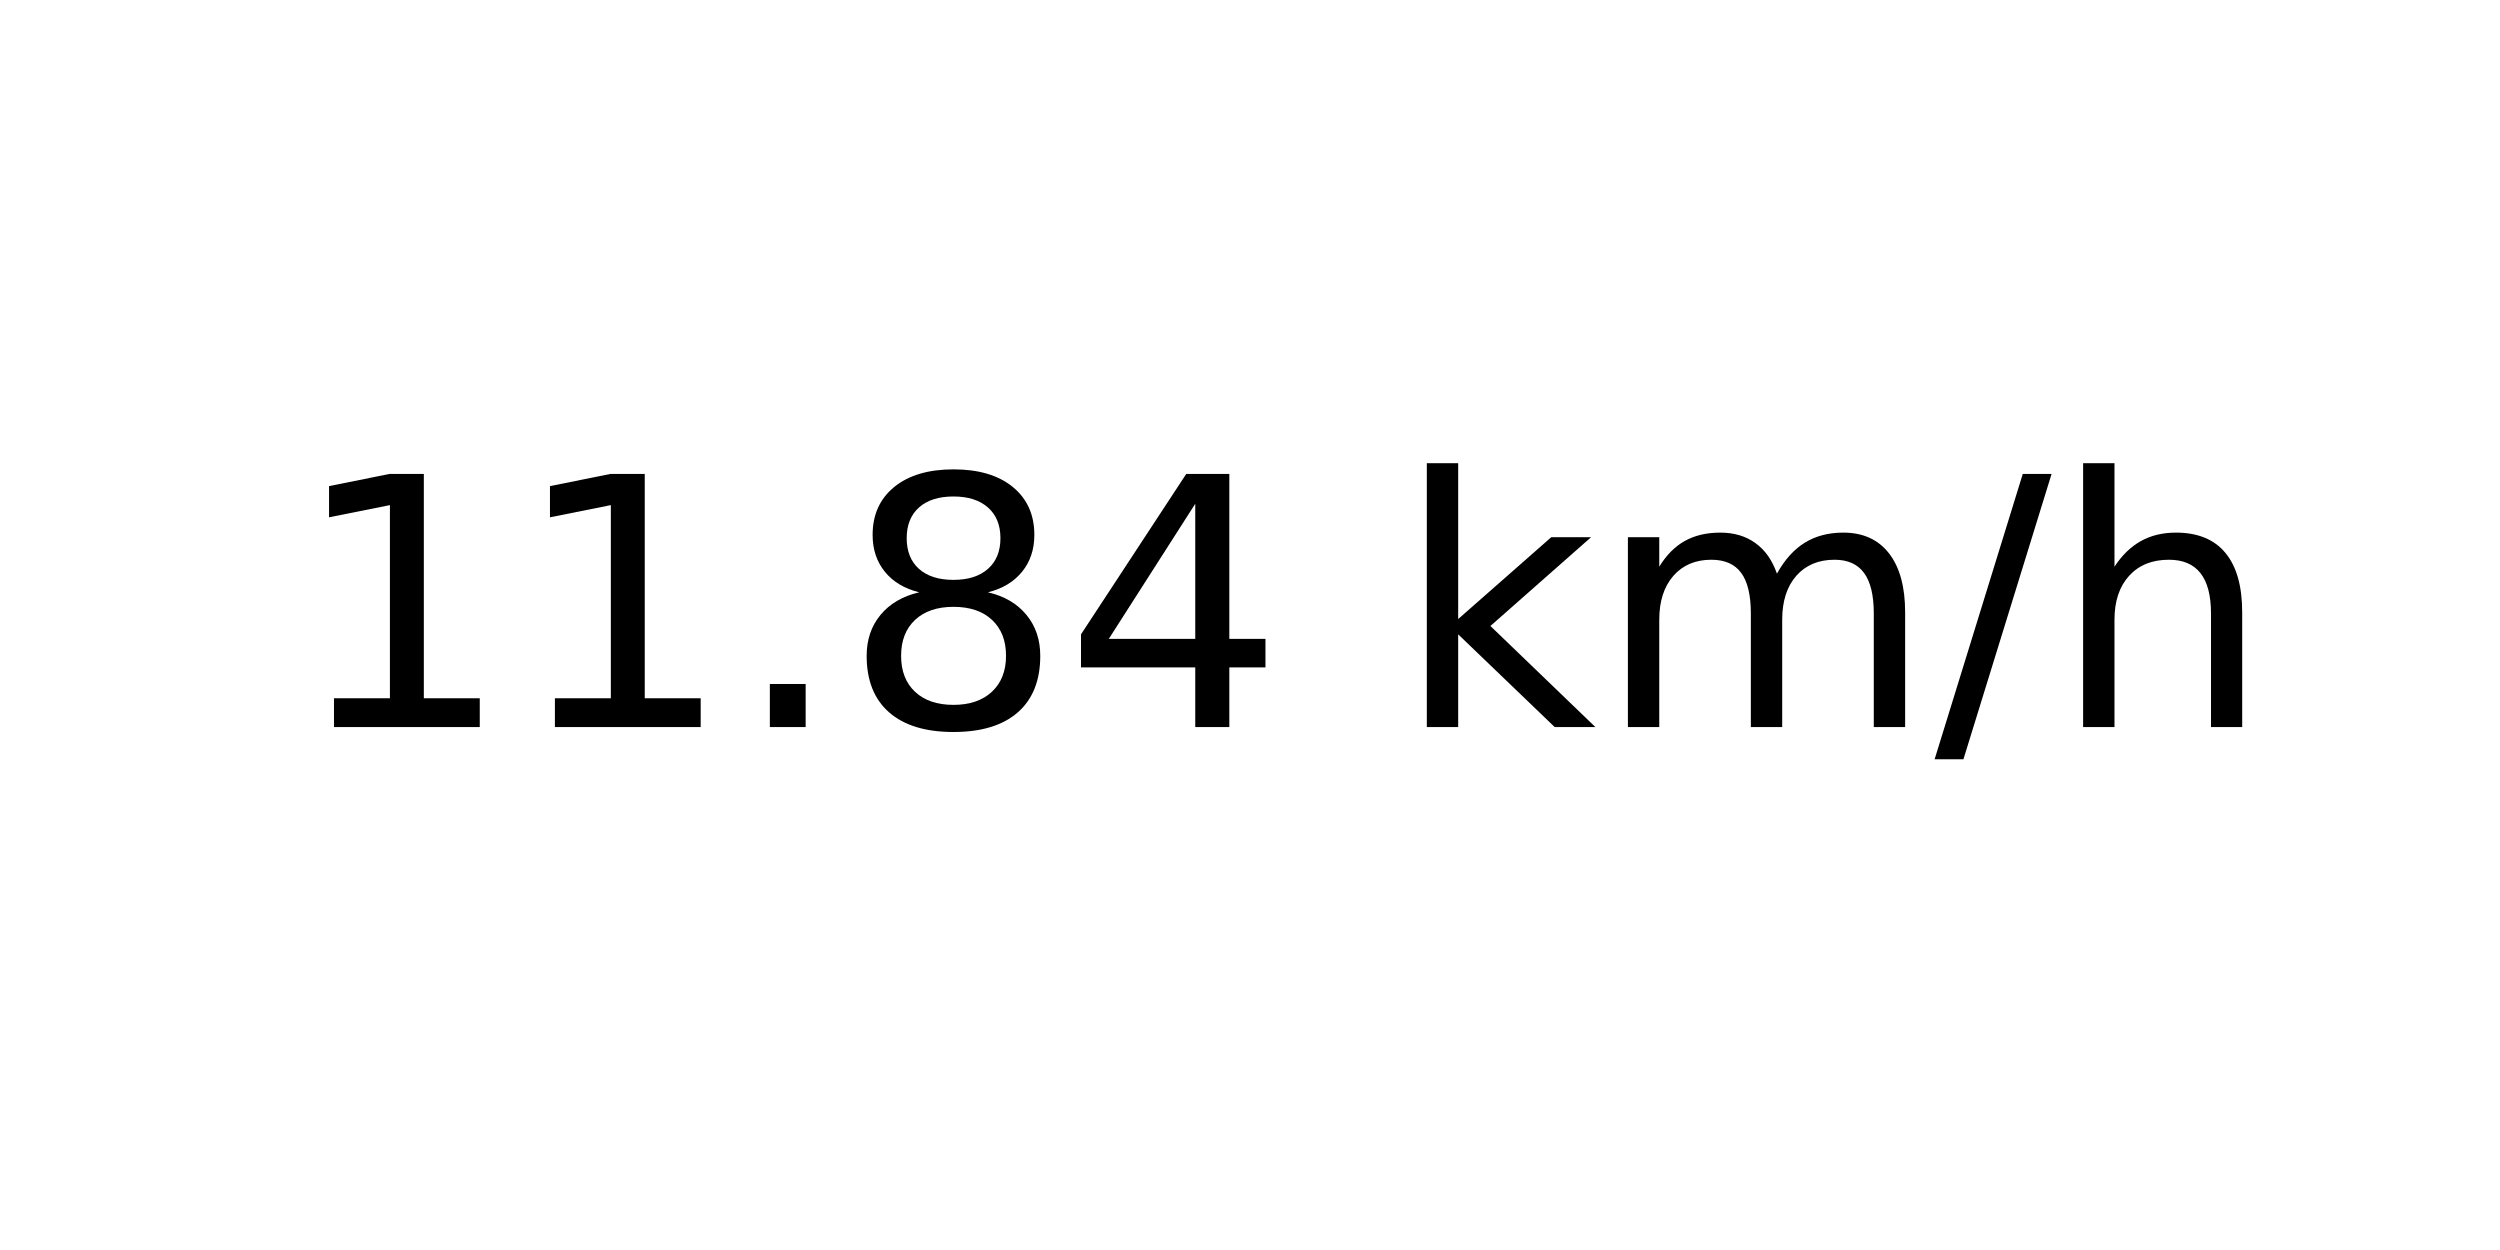
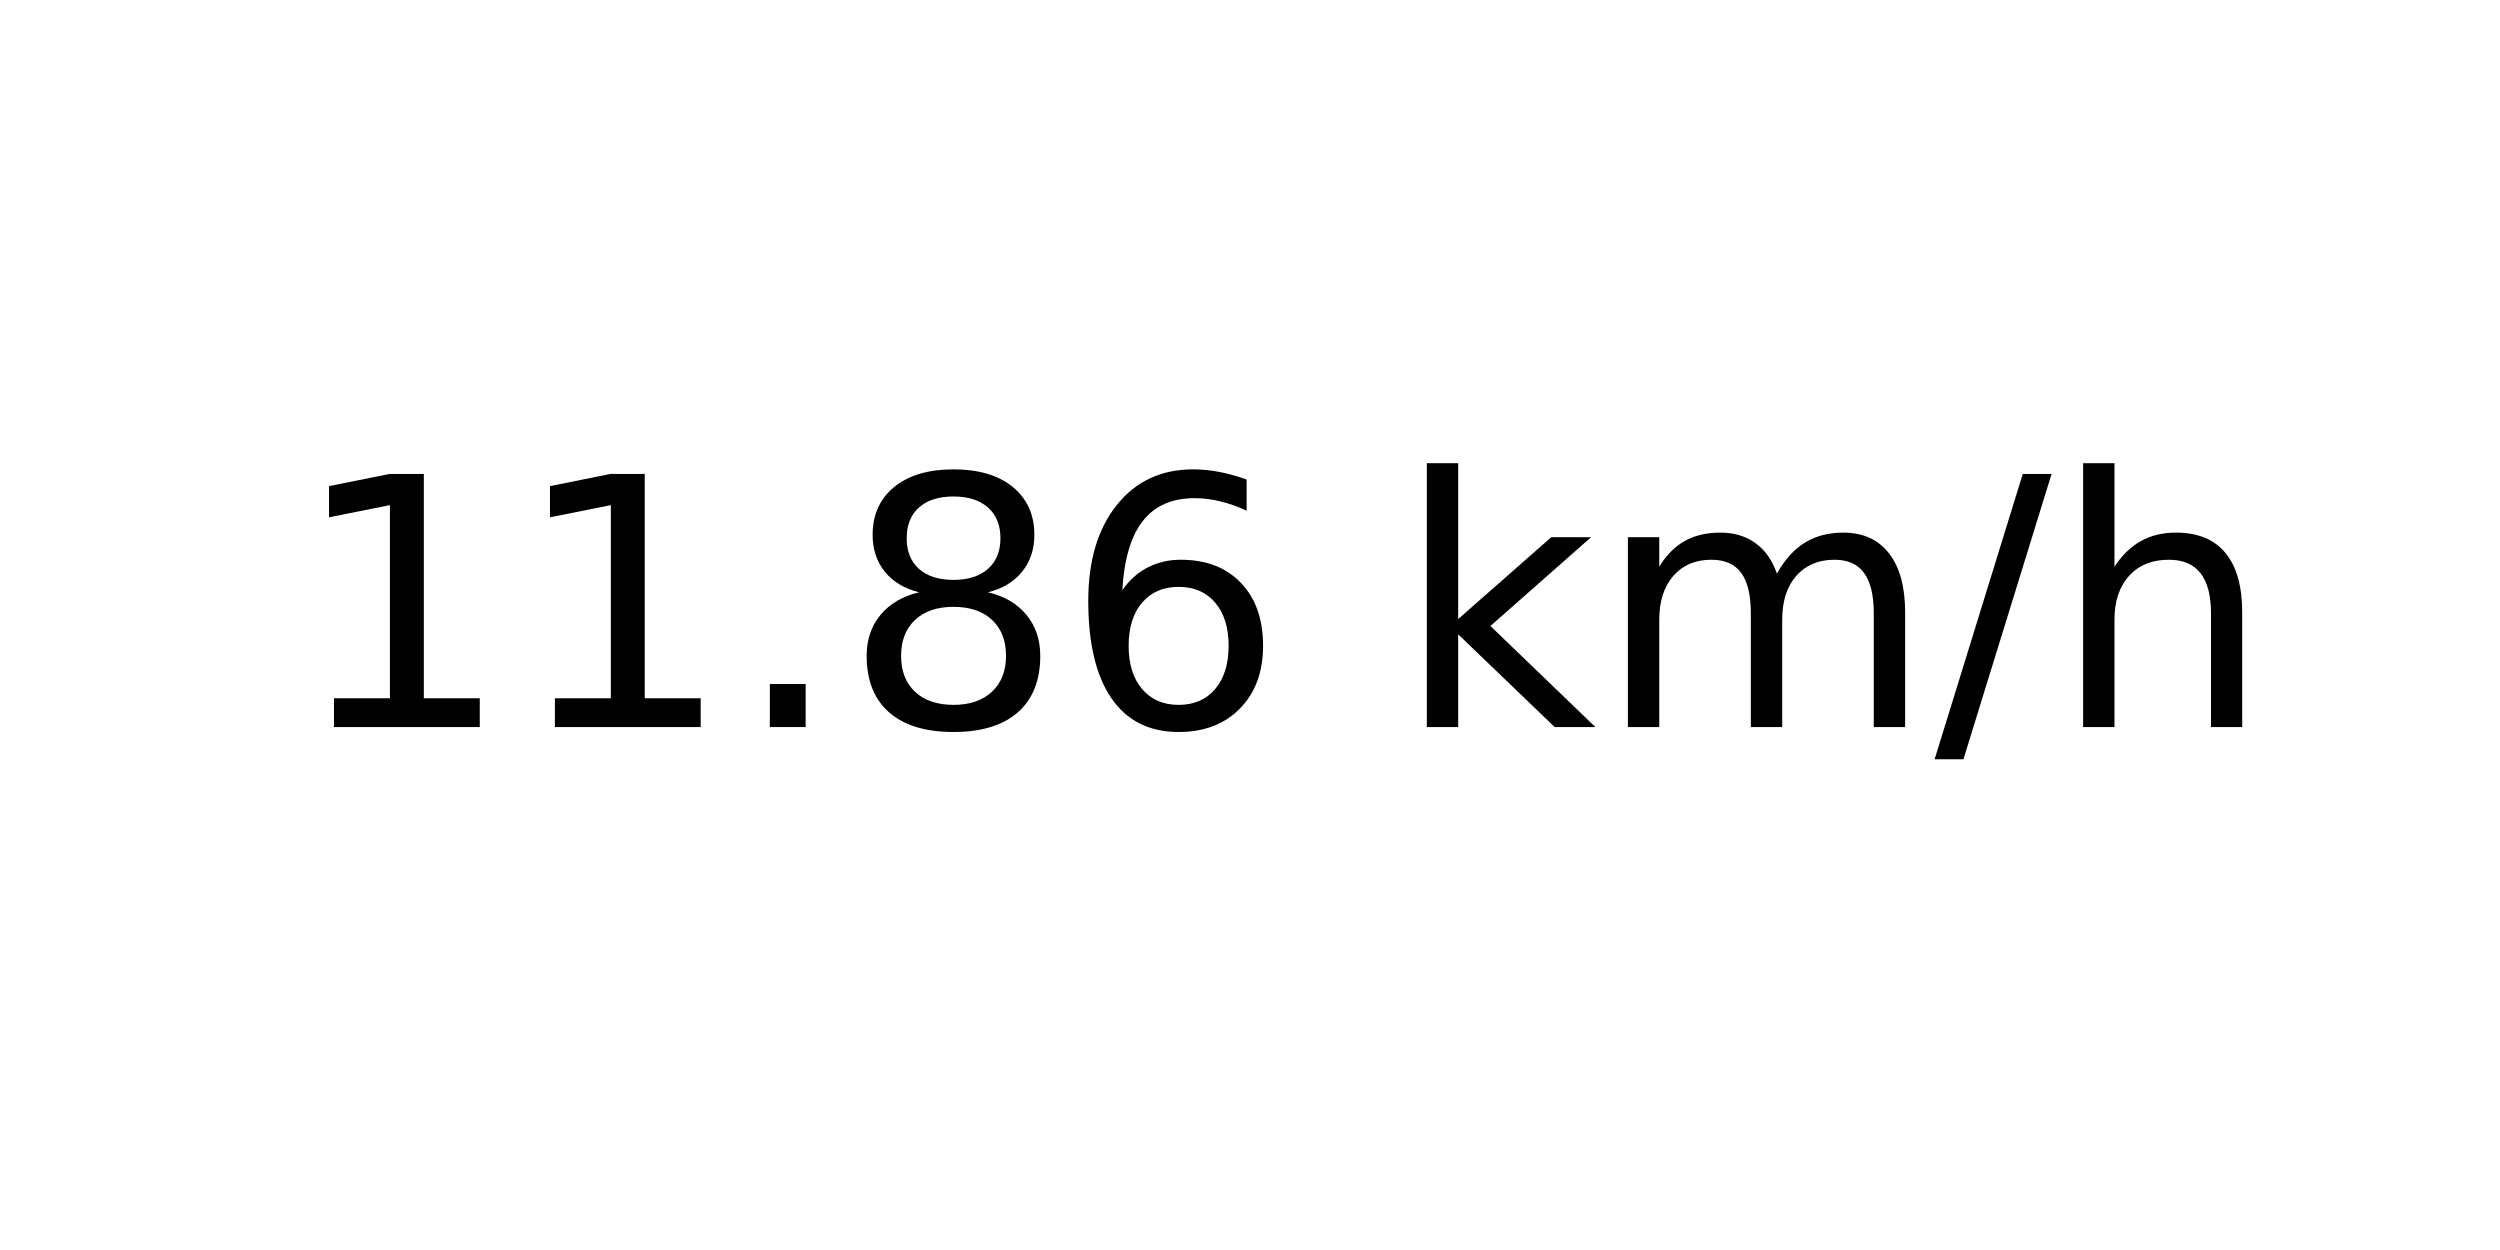
<svg xmlns="http://www.w3.org/2000/svg" xmlns:xlink="http://www.w3.org/1999/xlink" width="72pt" height="36pt" viewBox="0 0 72 36" version="1.1">
  <defs>
    <style type="text/css">*{stroke-linejoin: round; stroke-linecap: butt}</style>
  </defs>
  <g id="figure_1">
    <g id="axes_1">
      <g id="text_1">
        <g transform="translate(8.378125 20.93937) scale(0.1 -0.1)">
          <defs>
            <path id="DejaVuSans-31" d="M 794 531  L 1825 531  L 1825 4091  L 703 3866  L 703 4441  L 1819 4666  L 2450 4666  L 2450 531  L 3481 531  L 3481 0  L 794 0  L 794 531  z " transform="scale(0.015625)" />
            <path id="DejaVuSans-2e" d="M 684 794  L 1344 794  L 1344 0  L 684 0  L 684 794  z " transform="scale(0.015625)" />
            <path id="DejaVuSans-38" d="M 2034 2216  Q 1584 2216 1326 1975  Q 1069 1734 1069 1313  Q 1069 891 1326 650  Q 1584 409 2034 409  Q 2484 409 2743 651  Q 3003 894 3003 1313  Q 3003 1734 2745 1975  Q 2488 2216 2034 2216  z M 1403 2484  Q 997 2584 770 2862  Q 544 3141 544 3541  Q 544 4100 942 4425  Q 1341 4750 2034 4750  Q 2731 4750 3128 4425  Q 3525 4100 3525 3541  Q 3525 3141 3298 2862  Q 3072 2584 2669 2484  Q 3125 2378 3379 2068  Q 3634 1759 3634 1313  Q 3634 634 3220 271  Q 2806 -91 2034 -91  Q 1263 -91 848 271  Q 434 634 434 1313  Q 434 1759 690 2068  Q 947 2378 1403 2484  z M 1172 3481  Q 1172 3119 1398 2916  Q 1625 2713 2034 2713  Q 2441 2713 2670 2916  Q 2900 3119 2900 3481  Q 2900 3844 2670 4047  Q 2441 4250 2034 4250  Q 1625 4250 1398 4047  Q 1172 3844 1172 3481  z " transform="scale(0.015625)" />
-             <path id="DejaVuSans-34" d="M 2419 4116  L 825 1625  L 2419 1625  L 2419 4116  z M 2253 4666  L 3047 4666  L 3047 1625  L 3713 1625  L 3713 1100  L 3047 1100  L 3047 0  L 2419 0  L 2419 1100  L 313 1100  L 313 1709  L 2253 4666  z " transform="scale(0.015625)" />
+             <path id="DejaVuSans-36" d="M 2113 2584  Q 1688 2584 1439 2293  Q 1191 2003 1191 1497  Q 1191 994 1439 701  Q 1688 409 2113 409  Q 2538 409 2786 701  Q 3034 994 3034 1497  Q 3034 2003 2786 2293  Q 2538 2584 2113 2584  z M 3366 4563  L 3366 3988  Q 3128 4100 2886 4159  Q 2644 4219 2406 4219  Q 1781 4219 1451 3797  Q 1122 3375 1075 2522  Q 1259 2794 1537 2939  Q 1816 3084 2150 3084  Q 2853 3084 3261 2657  Q 3669 2231 3669 1497  Q 3669 778 3244 343  Q 2819 -91 2113 -91  Q 1303 -91 875 529  Q 447 1150 447 2328  Q 447 3434 972 4092  Q 1497 4750 2381 4750  Q 2619 4750 2861 4703  Q 3103 4656 3366 4563  z " transform="scale(0.015625)" />
            <path id="DejaVuSans-20" transform="scale(0.015625)" />
            <path id="DejaVuSans-6b" d="M 581 4863  L 1159 4863  L 1159 1991  L 2875 3500  L 3609 3500  L 1753 1863  L 3688 0  L 2938 0  L 1159 1709  L 1159 0  L 581 0  L 581 4863  z " transform="scale(0.015625)" />
            <path id="DejaVuSans-6d" d="M 3328 2828  Q 3544 3216 3844 3400  Q 4144 3584 4550 3584  Q 5097 3584 5394 3201  Q 5691 2819 5691 2113  L 5691 0  L 5113 0  L 5113 2094  Q 5113 2597 4934 2840  Q 4756 3084 4391 3084  Q 3944 3084 3684 2787  Q 3425 2491 3425 1978  L 3425 0  L 2847 0  L 2847 2094  Q 2847 2600 2669 2842  Q 2491 3084 2119 3084  Q 1678 3084 1418 2786  Q 1159 2488 1159 1978  L 1159 0  L 581 0  L 581 3500  L 1159 3500  L 1159 2956  Q 1356 3278 1631 3431  Q 1906 3584 2284 3584  Q 2666 3584 2933 3390  Q 3200 3197 3328 2828  z " transform="scale(0.015625)" />
            <path id="DejaVuSans-2f" d="M 1625 4666  L 2156 4666  L 531 -594  L 0 -594  L 1625 4666  z " transform="scale(0.015625)" />
            <path id="DejaVuSans-68" d="M 3513 2113  L 3513 0  L 2938 0  L 2938 2094  Q 2938 2591 2744 2837  Q 2550 3084 2163 3084  Q 1697 3084 1428 2787  Q 1159 2491 1159 1978  L 1159 0  L 581 0  L 581 4863  L 1159 4863  L 1159 2956  Q 1366 3272 1645 3428  Q 1925 3584 2291 3584  Q 2894 3584 3203 3211  Q 3513 2838 3513 2113  z " transform="scale(0.015625)" />
          </defs>
          <use xlink:href="#DejaVuSans-31" />
          <use xlink:href="#DejaVuSans-31" x="63.623" />
          <use xlink:href="#DejaVuSans-2e" x="127.246" />
          <use xlink:href="#DejaVuSans-38" x="159.033" />
-           <use xlink:href="#DejaVuSans-34" x="222.656" />
+           <use xlink:href="#DejaVuSans-36" x="222.656" />
          <use xlink:href="#DejaVuSans-20" x="286.279" />
          <use xlink:href="#DejaVuSans-6b" x="318.066" />
          <use xlink:href="#DejaVuSans-6d" x="375.977" />
          <use xlink:href="#DejaVuSans-2f" x="473.389" />
          <use xlink:href="#DejaVuSans-68" x="507.08" />
        </g>
      </g>
    </g>
  </g>
</svg>
